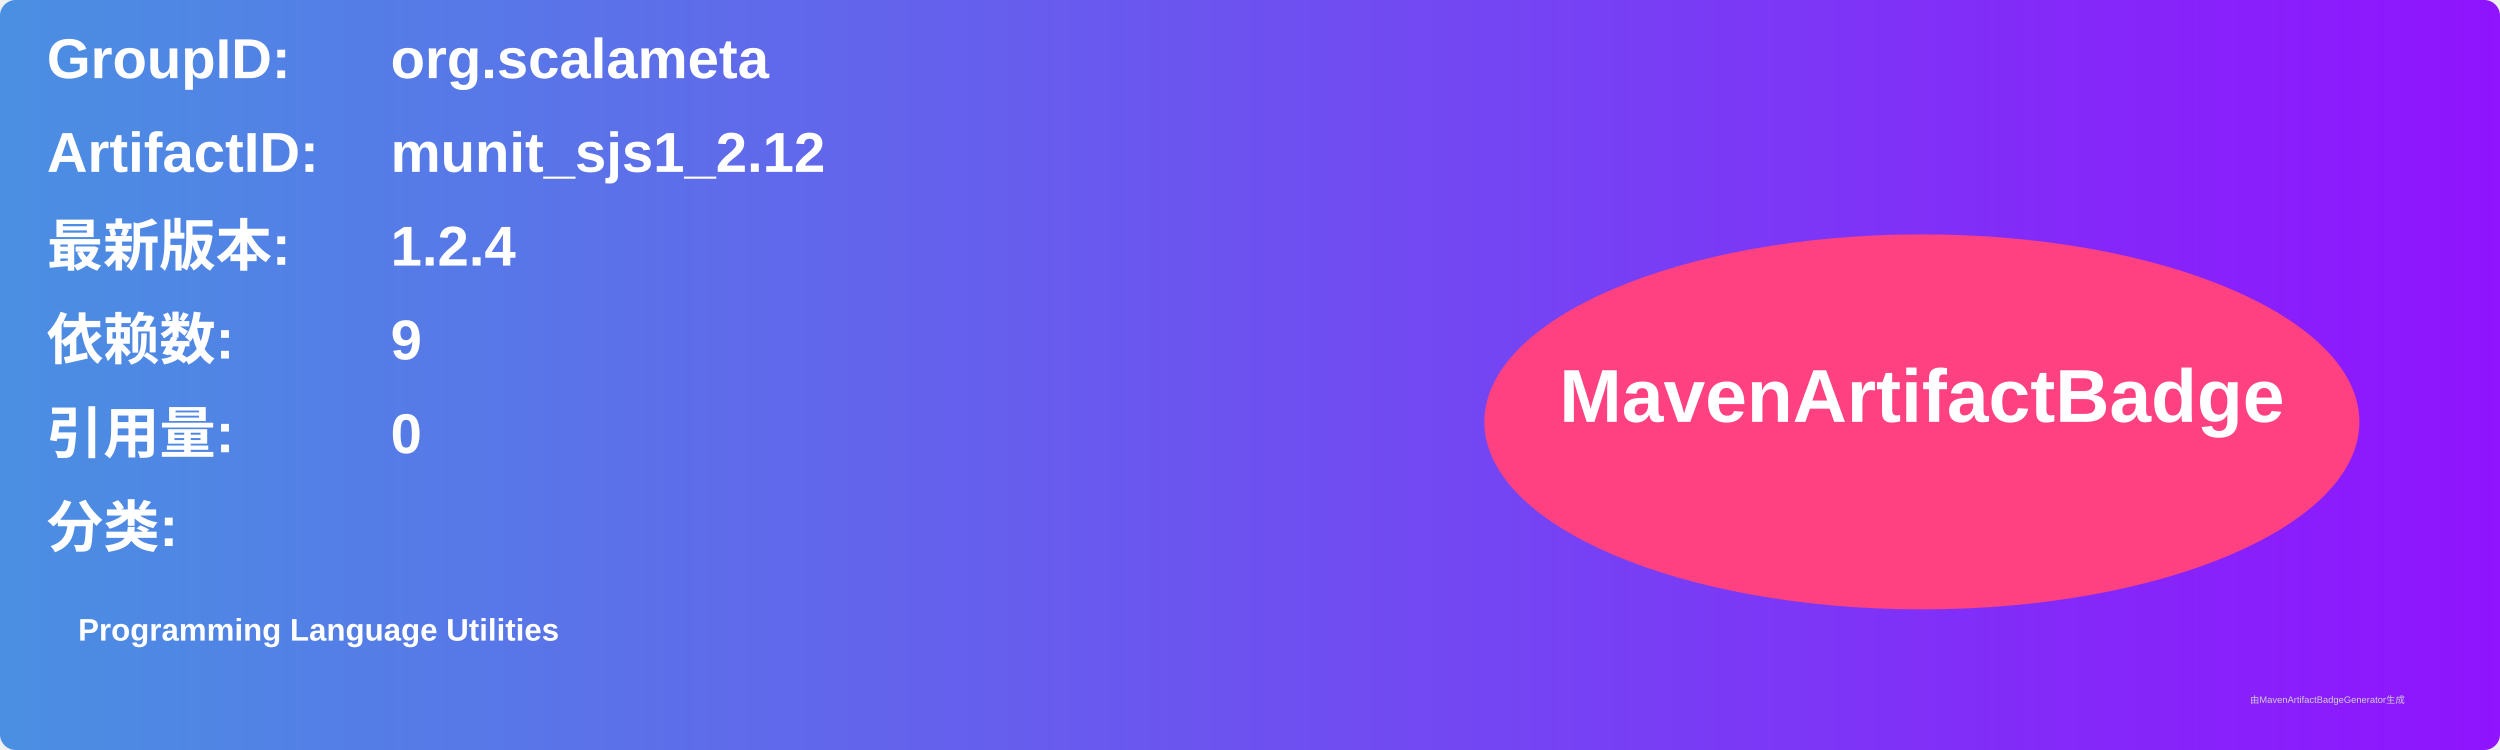
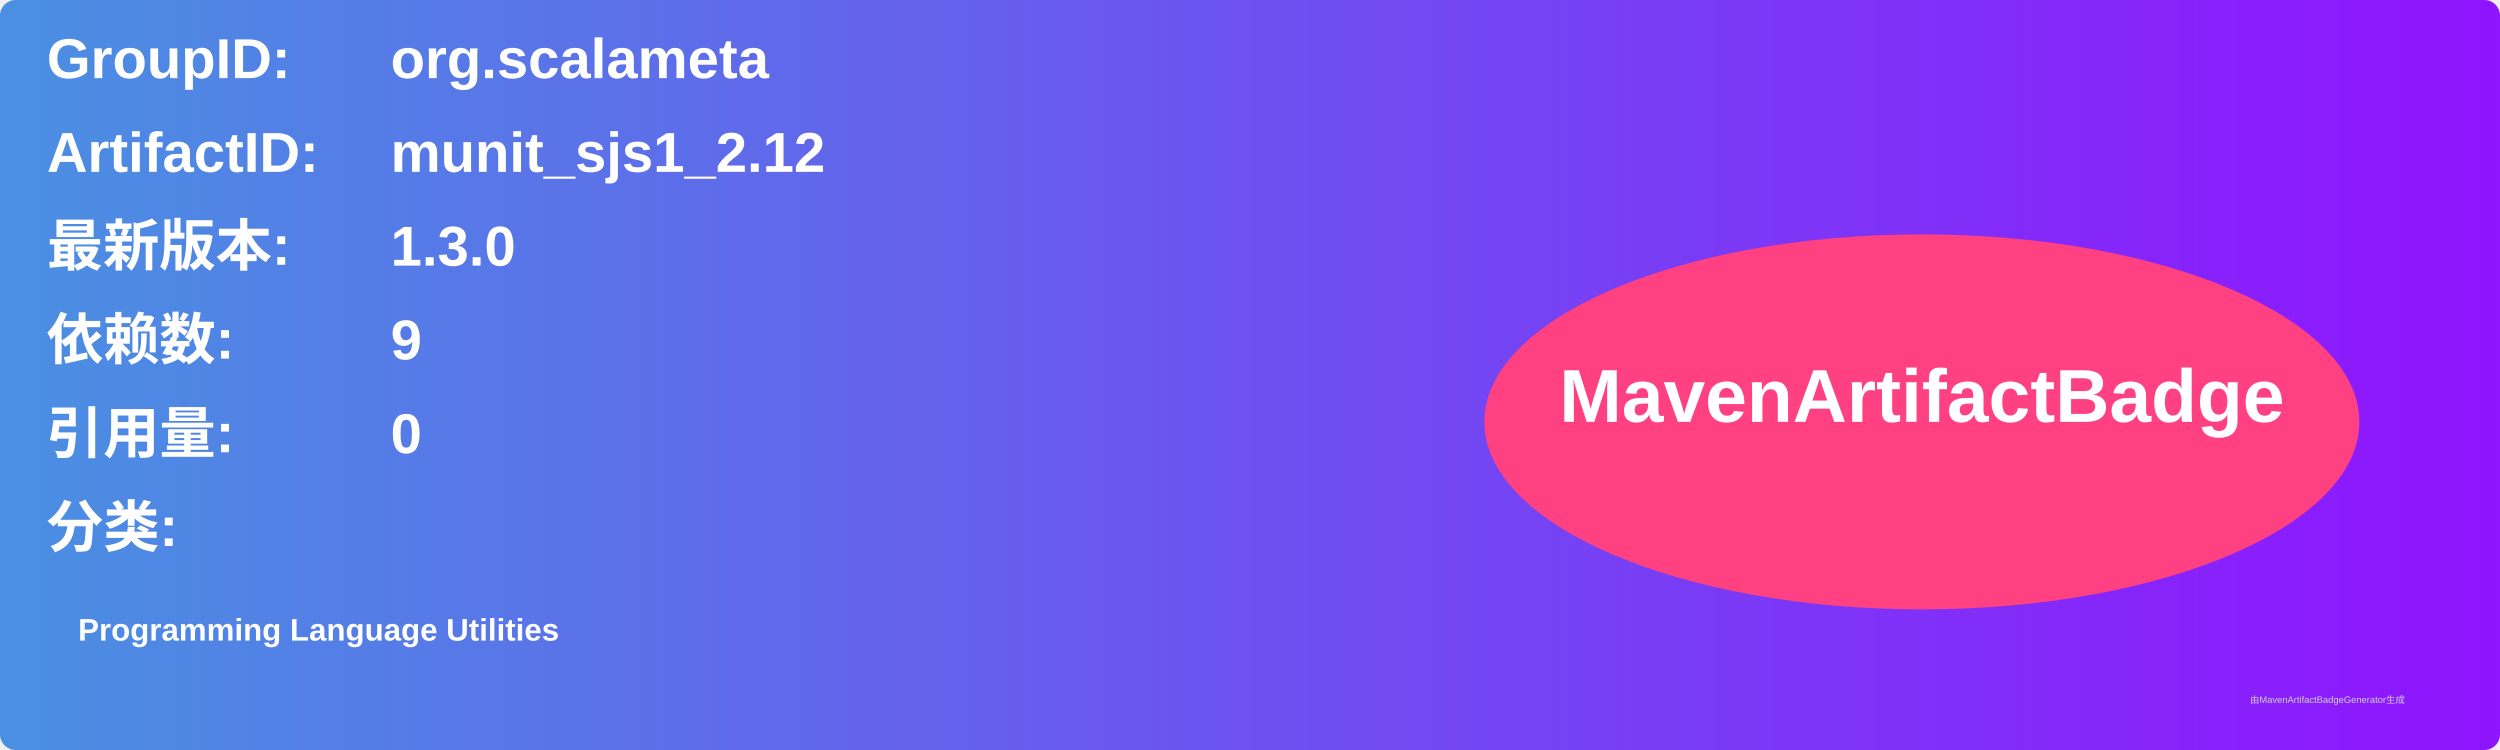
<svg xmlns="http://www.w3.org/2000/svg" width="800" height="240" viewBox="0 0 800 240">
  <linearGradient id="grad" x1="0%" y1="0%" x2="100%" y2="0%">
    <stop offset="0%" stop-color="#4a90e2" />
    <stop offset="100%" stop-color="#9013fe" />
  </linearGradient>
  <rect width="100%" height="100%" rx="5" ry="5" fill="url(#grad)" />
  <g transform="translate(15, 15)">
    <text x="0" y="10" font-family="Arial" font-size="18" fill="white" font-weight="bold" width="260">GroupID:</text>
    <text x="110" y="10" font-family="Arial" font-size="18" fill="white" font-weight="bold" width="460">org.scalameta</text>
    <text x="0" y="40" font-family="Arial" font-size="18" fill="white" font-weight="bold" width="260">ArtifactID:</text>
    <text x="110" y="40" font-family="Arial" font-size="18" fill="white" font-weight="bold" width="460">munit_sjs1_2.12</text>
    <text x="0" y="70" font-family="Arial" font-size="18" fill="white" font-weight="bold">最新版本:</text>
    <text x="110" y="70" font-family="Arial" font-size="18" fill="white" font-weight="bold">
-       <tspan font-weight="bold">1.2.4</tspan>
+       <tspan font-weight="bold">1.3.0</tspan>
    </text>
    <text x="0" y="100" font-family="Arial" font-size="18" fill="white" font-weight="bold">依赖数: </text>
    <text x="110" y="100" font-family="Arial" font-size="18" fill="white">
      <tspan font-weight="bold">9</tspan>
    </text>
    <text x="0" y="130" font-family="Arial" font-size="18" fill="white" font-weight="bold">引用量: </text>
    <text x="110" y="130" font-family="Arial" font-size="18" fill="white">
      <tspan font-weight="bold">0</tspan>
    </text>
    <text x="0" y="160" font-family="Arial" font-size="18" fill="white" font-weight="bold">分类:</text>
    <text x="10" y="190" font-family="Arial" font-size="10" fill="white">
      <tspan font-weight="bold">Programming Language Utilities</tspan>
    </text>
    <ellipse cx="600" cy="120" rx="140" ry="60" fill="#ff4081" />
    <text x="600" y="120" text-anchor="middle" font-family="Arial" font-size="24" fill="white" font-weight="bold">MavenArtifactBadge</text>
  </g>
  <text x="720" y="225" font-family="Arial" font-size="3" fill="#d0d0d0">由MavenArtifactBadgeGenerator生成</text>
</svg>
